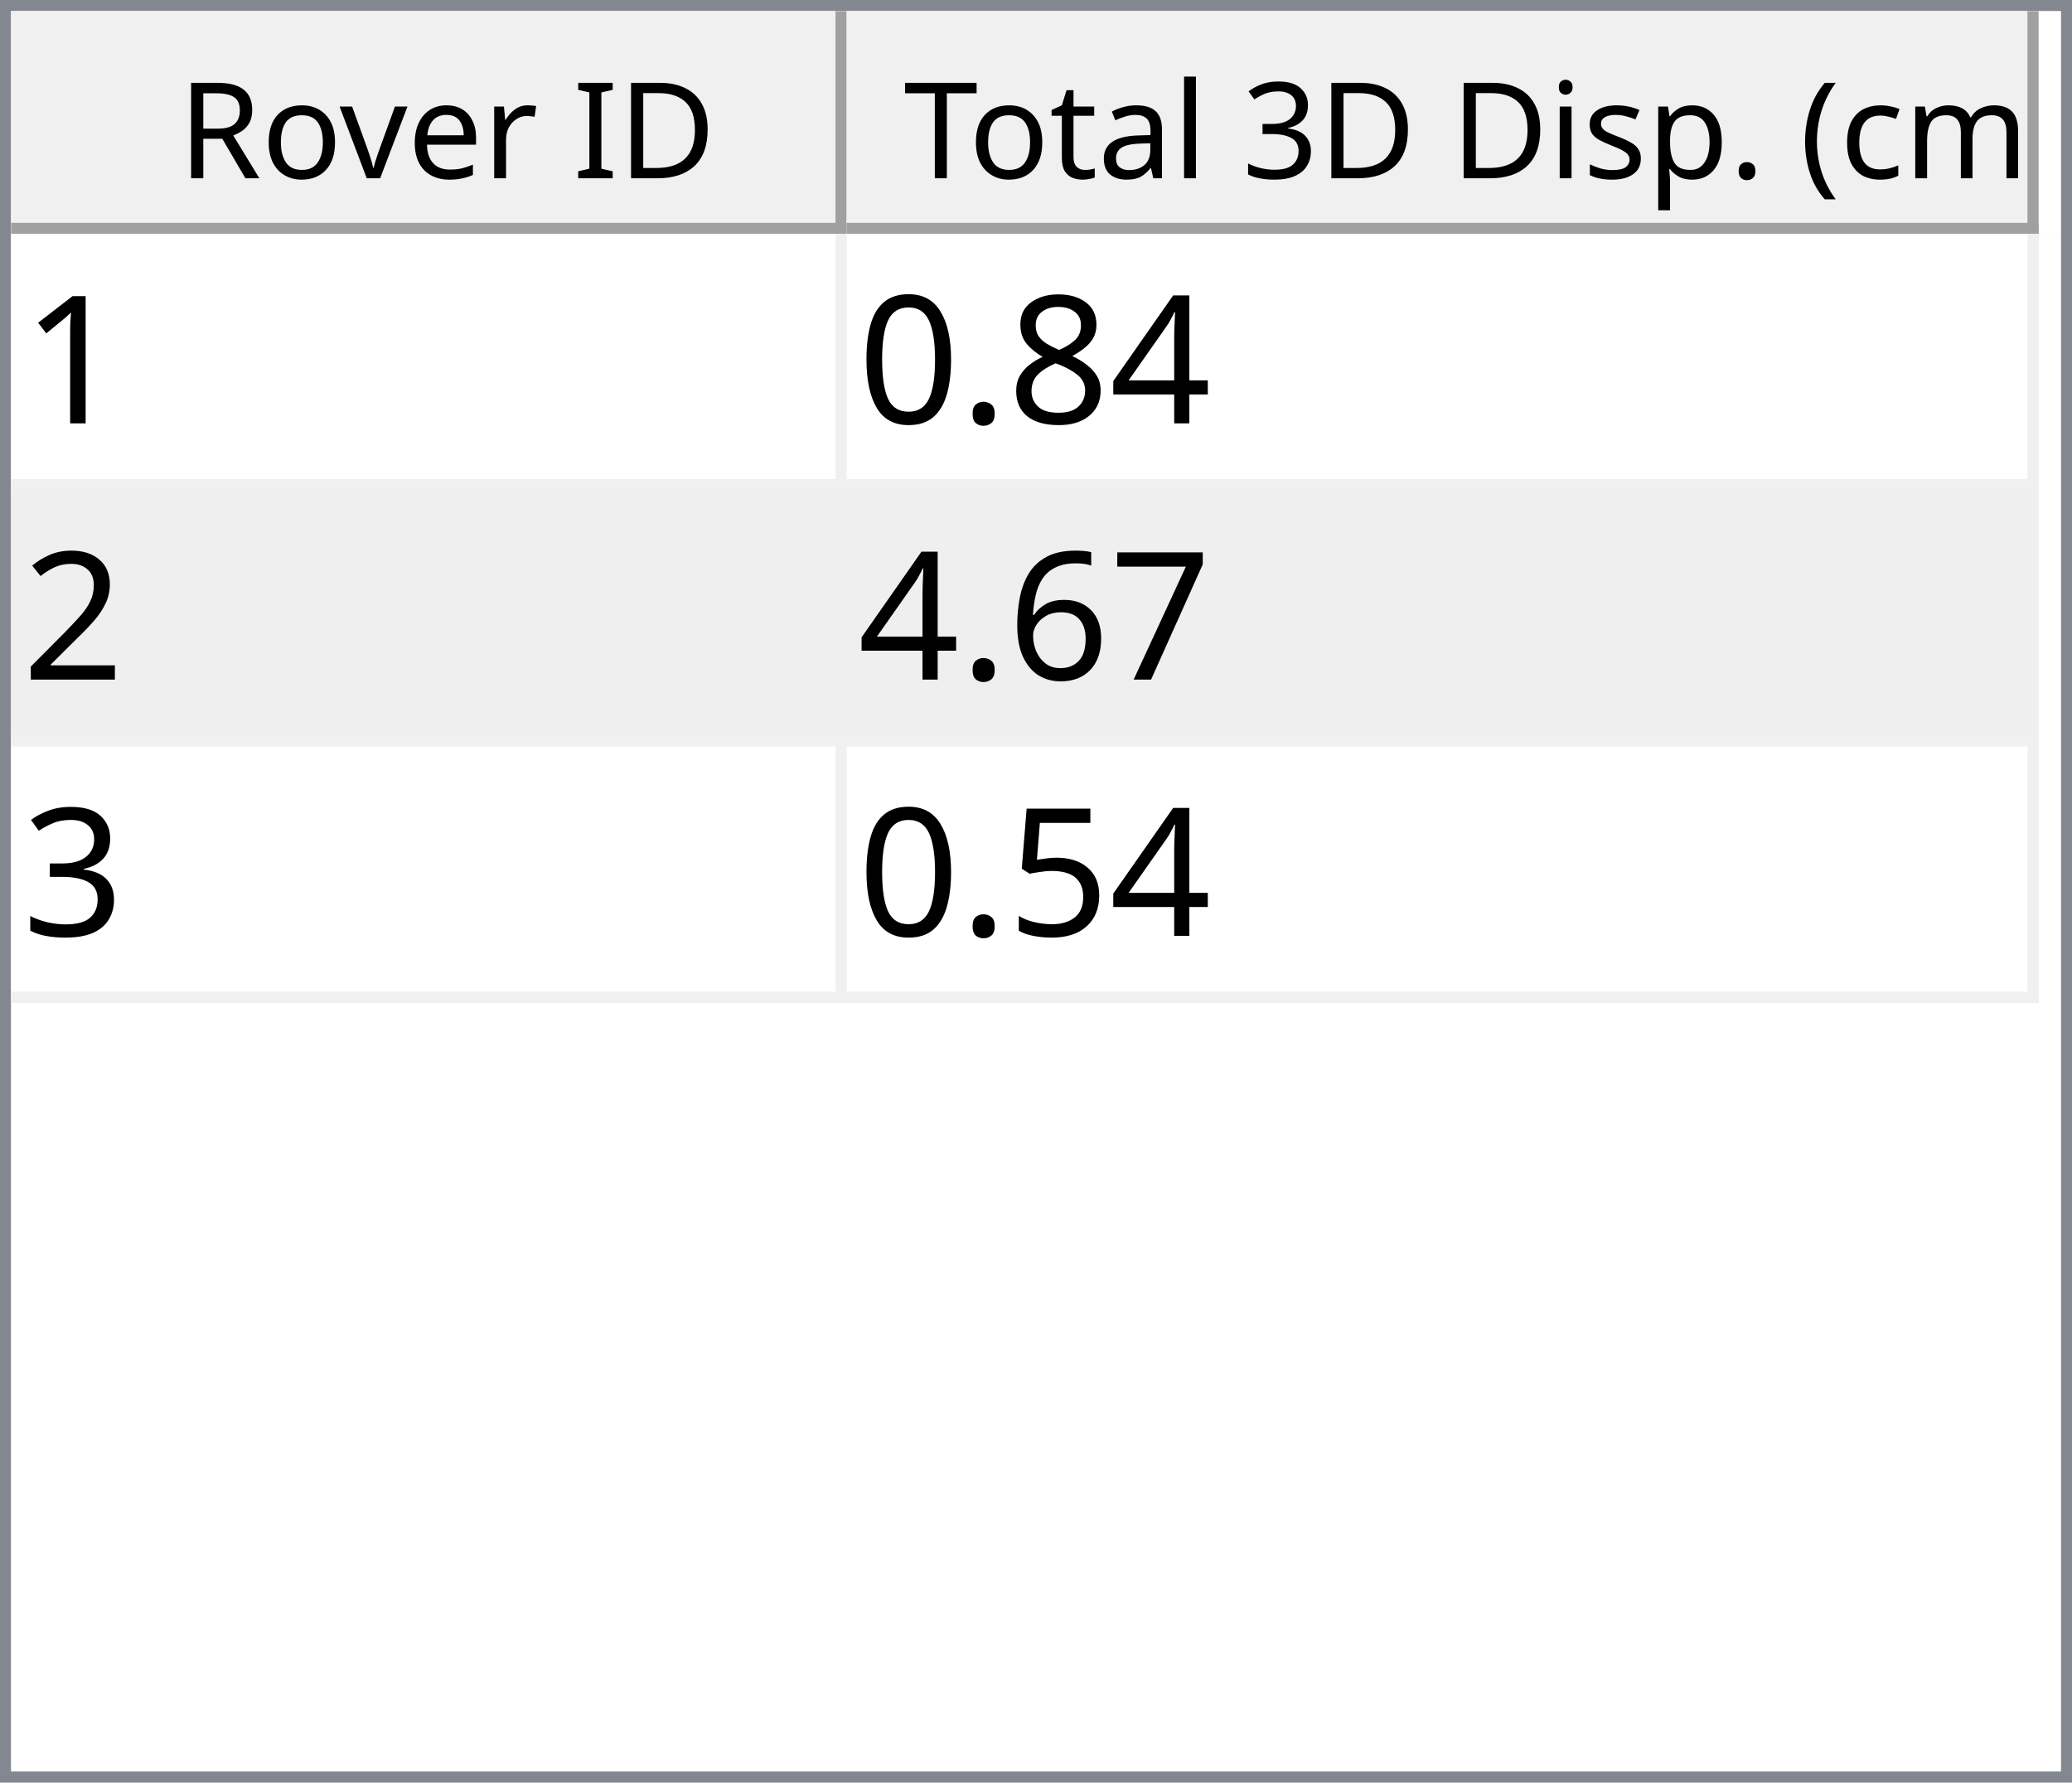
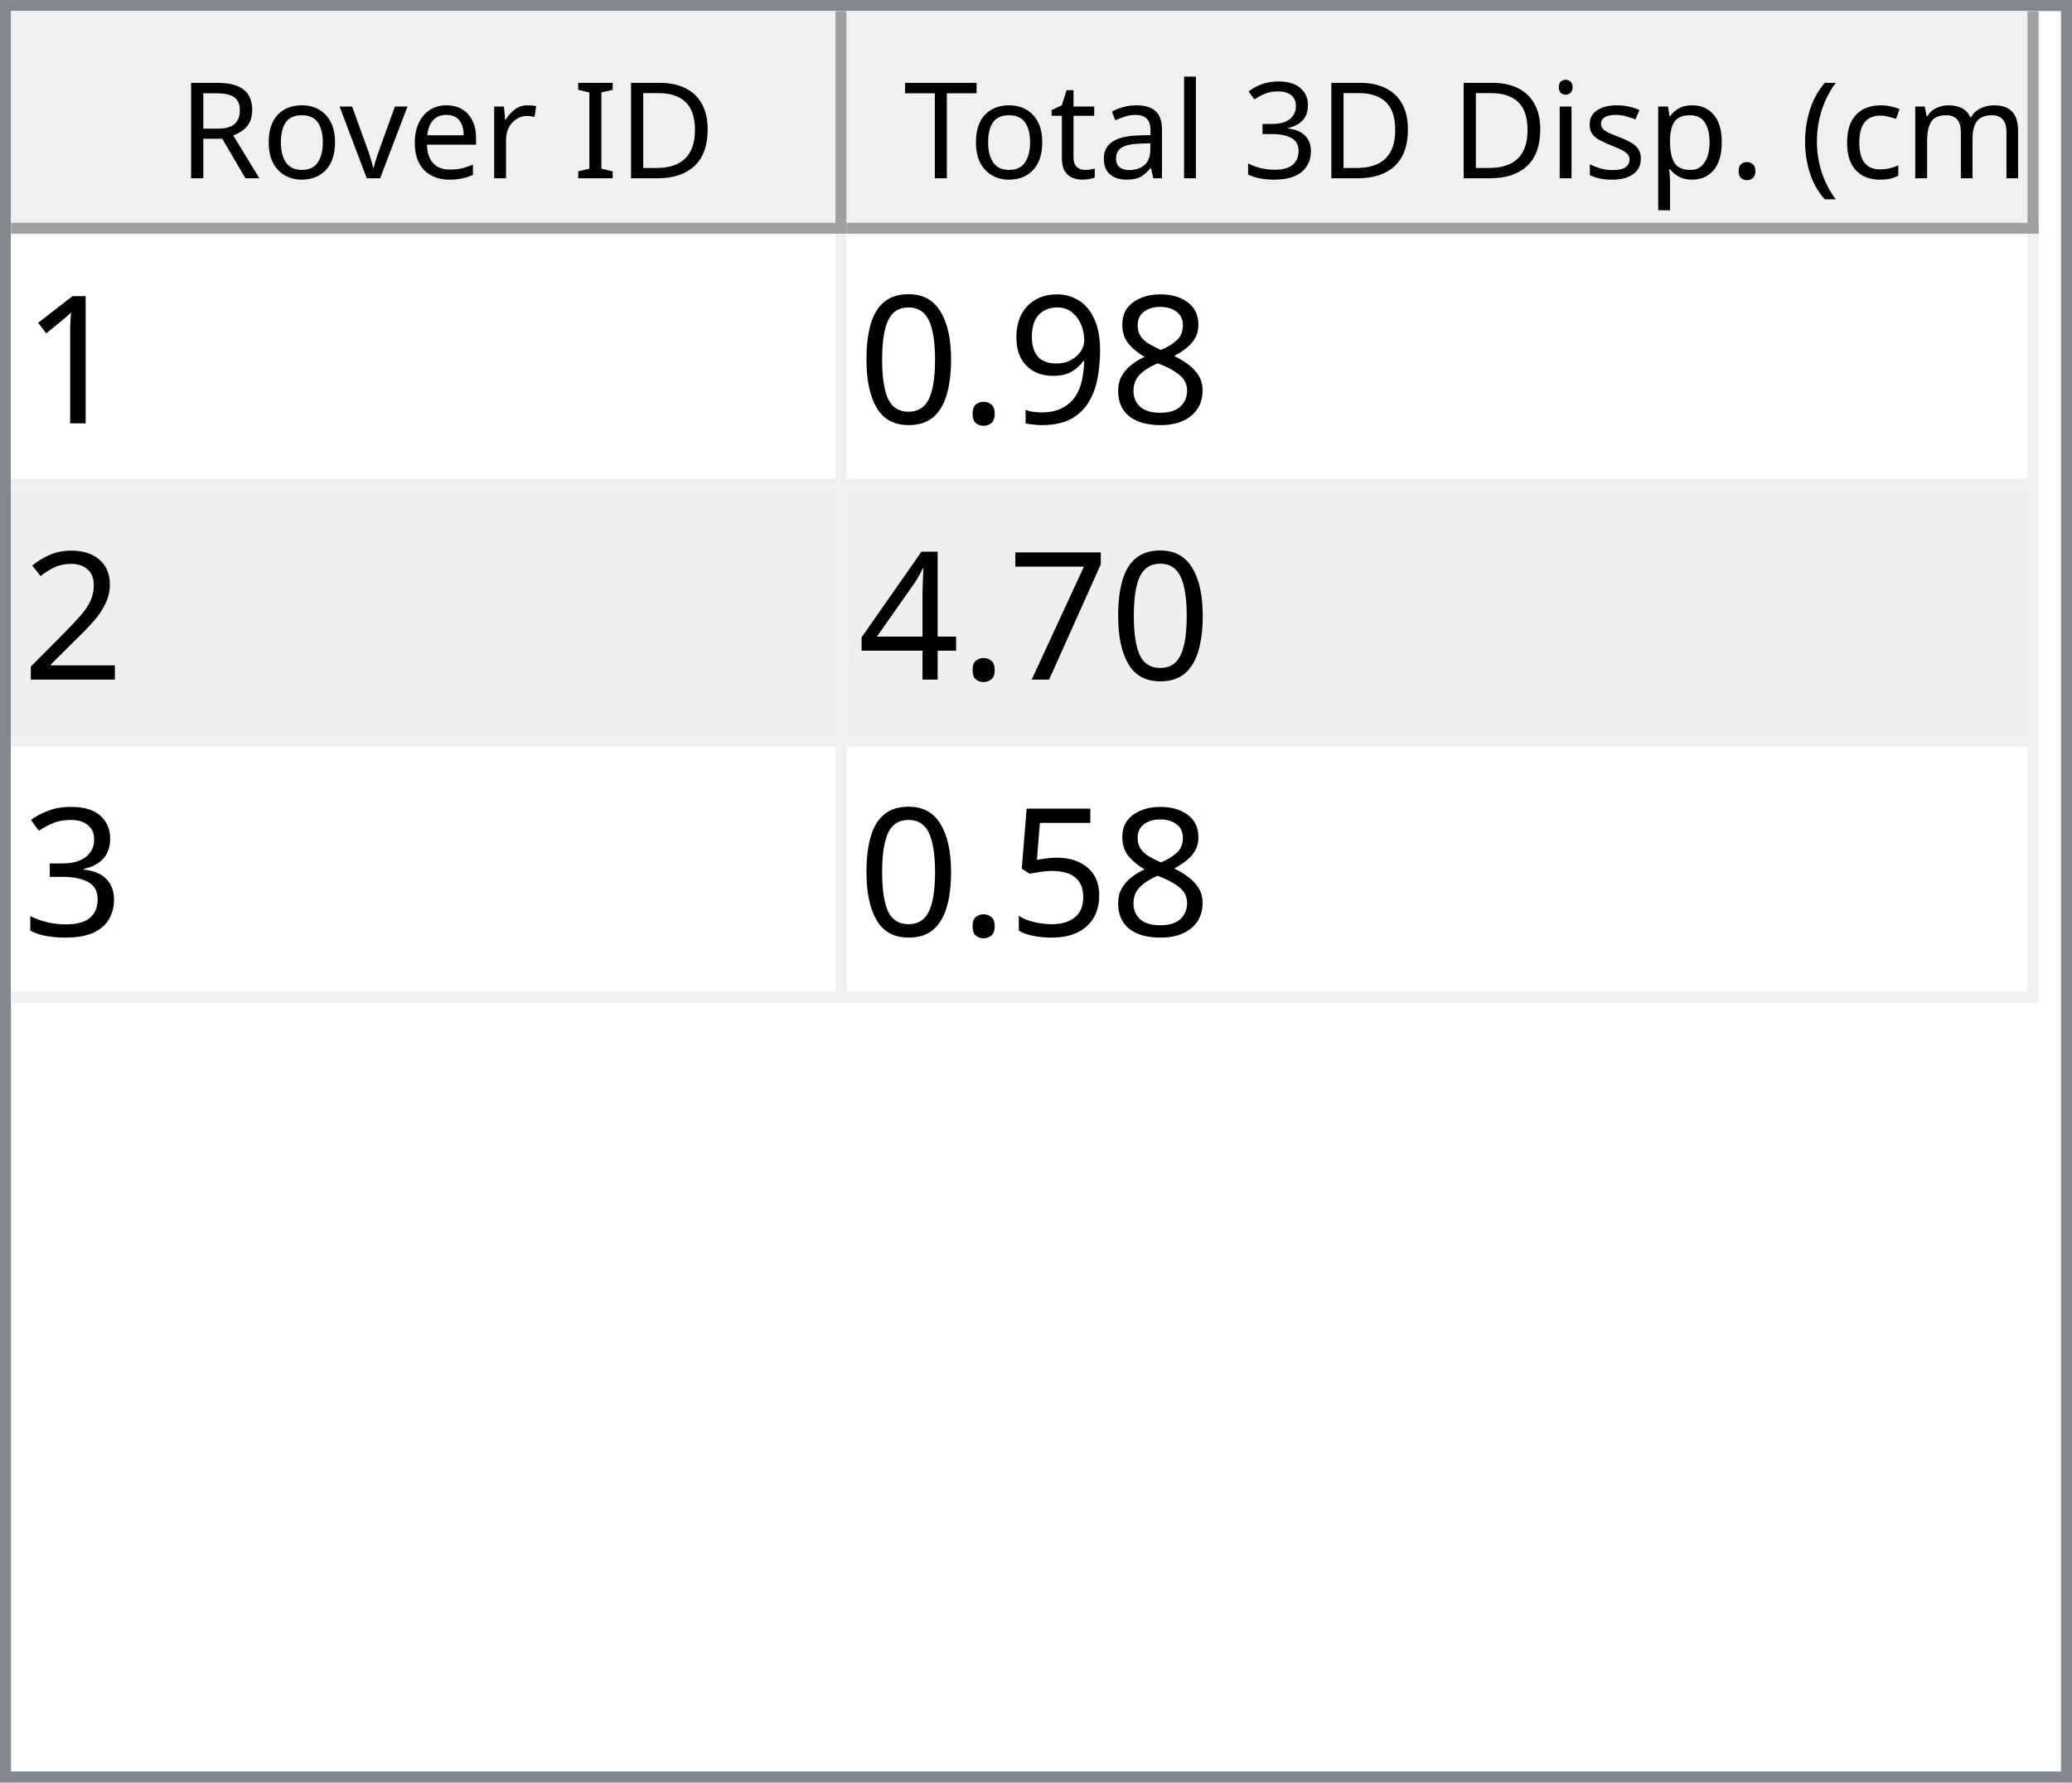
<svg xmlns="http://www.w3.org/2000/svg" style="fill-opacity:1; color-rendering:auto; color-interpolation:auto; text-rendering:auto; stroke:black; stroke-linecap:square; stroke-miterlimit:10; shape-rendering:auto; stroke-opacity:1; fill:black; stroke-dasharray:none; font-weight:normal; stroke-width:1; font-family:'Dialog'; font-style:normal; stroke-linejoin:miter; font-size:12px; stroke-dashoffset:0; image-rendering:auto;" width="186" height="160">
  <defs id="genericDefs" />
  <g>
    <defs id="defs1">
      <clipPath clipPathUnits="userSpaceOnUse" id="clipPath1">
        <path d="M0 0 L186 0 L186 160 L0 160 L0 0 Z" />
      </clipPath>
      <clipPath clipPathUnits="userSpaceOnUse" id="clipPath2">
        <path d="M0 0 L0 160 L186 160 L186 0 Z" />
      </clipPath>
      <clipPath clipPathUnits="userSpaceOnUse" id="clipPath3">
        <path d="M0 0 L0 20 L184 20 L184 0 Z" />
      </clipPath>
      <clipPath clipPathUnits="userSpaceOnUse" id="clipPath4">
        <path d="M0 0 L0 20 L75 20 L75 0 Z" />
      </clipPath>
      <clipPath clipPathUnits="userSpaceOnUse" id="clipPath5">
        <path d="M1 1 L1 19 L74 19 L74 1 Z" />
      </clipPath>
      <clipPath clipPathUnits="userSpaceOnUse" id="clipPath6">
        <path d="M0 0 L0 18 L73 18 L73 0 Z" />
      </clipPath>
      <clipPath clipPathUnits="userSpaceOnUse" id="clipPath7">
        <path d="M-0.5 -0.5 L-0.5 19.5 L74.5 19.5 L74.5 -0.5 Z" />
      </clipPath>
      <clipPath clipPathUnits="userSpaceOnUse" id="clipPath8">
        <path d="M0 0 L0 20 L107 20 L107 0 Z" />
      </clipPath>
      <clipPath clipPathUnits="userSpaceOnUse" id="clipPath9">
        <path d="M1 1 L1 19 L106 19 L106 1 Z" />
      </clipPath>
      <clipPath clipPathUnits="userSpaceOnUse" id="clipPath10">
        <path d="M0 0 L0 18 L105 18 L105 0 Z" />
      </clipPath>
      <clipPath clipPathUnits="userSpaceOnUse" id="clipPath11">
        <path d="M-0.5 -0.5 L-0.5 19.5 L106.5 19.5 L106.5 -0.5 Z" />
      </clipPath>
      <clipPath clipPathUnits="userSpaceOnUse" id="clipPath12">
        <path d="M0 0 L0 138 L184 138 L184 0 Z" />
      </clipPath>
      <clipPath clipPathUnits="userSpaceOnUse" id="clipPath13">
        <path d="M0 0 L0 69 L182 69 L182 0 Z" />
      </clipPath>
      <clipPath clipPathUnits="userSpaceOnUse" id="clipPath14">
        <path d="M-0.5 -0.5 L-0.5 68.5 L181.5 68.5 L181.5 -0.5 Z" />
      </clipPath>
      <clipPath clipPathUnits="userSpaceOnUse" id="clipPath15">
        <path d="M0 0 L0 22 L74 22 L74 0 Z" />
      </clipPath>
      <clipPath clipPathUnits="userSpaceOnUse" id="clipPath16">
        <path d="M0 0 L0 22 L106 22 L106 0 Z" />
      </clipPath>
      <font horiz-adv-x="64.551" id="font1">
        <font-face ascent="107.91" descent="25.098" units-per-em="100" style="font-style:normal; font-family:Segoe UI; font-weight:normal;" />
        <missing-glyph horiz-adv-x="64.551" d="M8.109 0 L8.109 68.266 L56.453 68.266 L56.453 0 L8.109 0 ZM15.328 7.234 L49.219 7.234 L49.219 61.031 L15.328 61.031 L15.328 7.234 Z" />
        <glyph unicode="D" horiz-adv-x="70.117" d="M9.188 0 L9.188 70.016 L28.516 70.016 Q65.531 70.016 65.531 35.891 Q65.531 19.672 55.25 9.836 Q44.969 0 27.734 0 L9.188 0 ZM17.391 62.594 L17.391 7.422 L27.828 7.422 Q41.609 7.422 49.273 14.797 Q56.938 22.172 56.938 35.688 Q56.938 62.594 28.328 62.594 L17.391 62.594 Z" />
        <glyph unicode="I" horiz-adv-x="26.611" d="M17.391 0 L9.188 0 L9.188 70.016 L17.391 70.016 L17.391 0 Z" />
        <glyph unicode=" " horiz-adv-x="27.393" d="" />
        <glyph unicode="r" horiz-adv-x="34.766" d="M34.188 41.891 Q32.078 43.5 28.125 43.5 Q23 43.5 19.555 38.672 Q16.109 33.844 16.109 25.484 L16.109 0 L8.109 0 L8.109 50 L16.109 50 L16.109 39.703 L16.312 39.703 Q18.016 44.969 21.531 47.922 Q25.047 50.875 29.391 50.875 Q32.516 50.875 34.188 50.203 L34.188 41.891 Z" />
        <glyph unicode="e" horiz-adv-x="52.295" d="M48.297 23 L12.984 23 Q13.188 14.656 17.484 10.109 Q21.781 5.562 29.297 5.562 Q37.75 5.562 44.828 11.141 L44.828 3.609 Q38.234 -1.172 27.391 -1.172 Q16.797 -1.172 10.742 5.641 Q4.688 12.453 4.688 24.812 Q4.688 36.469 11.305 43.82 Q17.922 51.172 27.734 51.172 Q37.547 51.172 42.922 44.828 Q48.297 38.484 48.297 27.203 L48.297 23 ZM40.094 29.781 Q40.047 36.719 36.75 40.578 Q33.453 44.438 27.594 44.438 Q21.922 44.438 17.969 40.383 Q14.016 36.328 13.094 29.781 L40.094 29.781 Z" />
        <glyph unicode="v" horiz-adv-x="47.9" d="M47.406 50 L27.484 0 L19.625 0 L0.688 50 L9.469 50 L22.172 13.672 Q23.578 9.672 23.922 6.688 L24.125 6.688 Q24.609 10.453 25.688 13.484 L38.969 50 L47.406 50 Z" />
        <glyph unicode="o" horiz-adv-x="58.594" d="M29 -1.172 Q17.922 -1.172 11.305 5.836 Q4.688 12.844 4.688 24.422 Q4.688 37.016 11.57 44.094 Q18.453 51.172 30.172 51.172 Q41.359 51.172 47.633 44.289 Q53.906 37.406 53.906 25.203 Q53.906 13.234 47.141 6.031 Q40.375 -1.172 29 -1.172 ZM29.594 44.438 Q21.875 44.438 17.383 39.188 Q12.891 33.938 12.891 24.703 Q12.891 15.828 17.43 10.695 Q21.969 5.562 29.594 5.562 Q37.359 5.562 41.531 10.594 Q45.703 15.625 45.703 24.906 Q45.703 34.281 41.531 39.359 Q37.359 44.438 29.594 44.438 Z" />
        <glyph unicode="R" horiz-adv-x="59.814" d="M59.375 0 L49.609 0 L37.891 19.625 Q36.281 22.359 34.766 24.289 Q33.25 26.219 31.664 27.438 Q30.078 28.656 28.25 29.219 Q26.422 29.781 24.125 29.781 L17.391 29.781 L17.391 0 L9.188 0 L9.188 70.016 L30.078 70.016 Q34.672 70.016 38.555 68.867 Q42.438 67.719 45.289 65.375 Q48.141 63.031 49.758 59.547 Q51.375 56.062 51.375 51.375 Q51.375 47.703 50.273 44.656 Q49.172 41.609 47.148 39.211 Q45.125 36.812 42.266 35.133 Q39.406 33.453 35.844 32.516 L35.844 32.328 Q37.594 31.547 38.891 30.547 Q40.188 29.547 41.359 28.18 Q42.531 26.812 43.68 25.078 Q44.828 23.344 46.234 21.047 L59.375 0 ZM17.391 62.594 L17.391 37.203 L28.516 37.203 Q31.594 37.203 34.203 38.133 Q36.812 39.062 38.719 40.797 Q40.625 42.531 41.703 45.047 Q42.781 47.562 42.781 50.688 Q42.781 56.297 39.141 59.445 Q35.5 62.594 28.609 62.594 L17.391 62.594 Z" />
        <glyph unicode=")" horiz-adv-x="30.176" d="M8.297 -15.922 L1.172 -15.922 Q16.406 2.344 16.406 26.812 Q16.406 51.469 1.078 70.016 L8.297 70.016 Q23.531 52.156 23.531 26.703 Q23.531 1.375 8.297 -15.922 Z" />
        <glyph unicode="m" horiz-adv-x="86.133" d="M79.109 0 L71.094 0 L71.094 28.719 Q71.094 37.016 68.531 40.727 Q65.969 44.438 59.906 44.438 Q54.781 44.438 51.195 39.75 Q47.609 35.062 47.609 28.516 L47.609 0 L39.594 0 L39.594 29.688 Q39.594 44.438 28.219 44.438 Q22.953 44.438 19.531 40.016 Q16.109 35.594 16.109 28.516 L16.109 0 L8.109 0 L8.109 50 L16.109 50 L16.109 42.094 L16.312 42.094 Q21.625 51.172 31.844 51.172 Q36.969 51.172 40.773 48.312 Q44.578 45.453 46 40.828 Q51.562 51.172 62.594 51.172 Q79.109 51.172 79.109 30.812 L79.109 0 Z" />
        <glyph unicode="c" horiz-adv-x="46.191" d="M42.188 2.297 Q36.422 -1.172 28.516 -1.172 Q17.828 -1.172 11.258 5.789 Q4.688 12.75 4.688 23.828 Q4.688 36.188 11.766 43.68 Q18.844 51.172 30.672 51.172 Q37.25 51.172 42.281 48.734 L42.281 40.531 Q36.719 44.438 30.375 44.438 Q22.703 44.438 17.797 38.945 Q12.891 33.453 12.891 24.516 Q12.891 15.719 17.508 10.641 Q22.125 5.562 29.891 5.562 Q36.422 5.562 42.188 9.906 L42.188 2.297 Z" />
        <glyph unicode="(" horiz-adv-x="30.176" d="M29.109 -15.922 L21.969 -15.922 Q6.844 1.375 6.844 26.703 Q6.844 52.156 21.969 70.016 L29.203 70.016 Q13.875 51.469 13.875 26.812 Q13.875 2.344 29.109 -15.922 Z" />
        <glyph unicode="." horiz-adv-x="21.68" d="M10.891 -1.078 Q8.641 -1.078 7.055 0.539 Q5.469 2.156 5.469 4.391 Q5.469 6.641 7.055 8.273 Q8.641 9.906 10.891 9.906 Q13.188 9.906 14.797 8.273 Q16.406 6.641 16.406 4.391 Q16.406 2.156 14.797 0.539 Q13.188 -1.078 10.891 -1.078 Z" />
        <glyph unicode="p" horiz-adv-x="58.789" d="M16.312 7.234 L16.109 7.234 L16.109 -23 L8.109 -23 L8.109 50 L16.109 50 L16.109 41.219 L16.312 41.219 Q22.219 51.172 33.594 51.172 Q43.266 51.172 48.688 44.461 Q54.109 37.75 54.109 26.469 Q54.109 13.922 48 6.375 Q41.891 -1.172 31.297 -1.172 Q21.578 -1.172 16.312 7.234 ZM16.109 27.391 L16.109 20.406 Q16.109 14.203 20.141 9.883 Q24.172 5.562 30.375 5.562 Q37.641 5.562 41.773 11.133 Q45.906 16.703 45.906 26.609 Q45.906 34.969 42.047 39.703 Q38.188 44.438 31.594 44.438 Q24.609 44.438 20.359 39.578 Q16.109 34.719 16.109 27.391 Z" />
        <glyph unicode="s" horiz-adv-x="42.432" d="M5.078 1.812 L5.078 10.406 Q11.625 5.562 19.484 5.562 Q30.031 5.562 30.031 12.594 Q30.031 14.594 29.125 15.992 Q28.219 17.391 26.68 18.461 Q25.141 19.531 23.07 20.383 Q21 21.234 18.609 22.172 Q15.281 23.484 12.766 24.828 Q10.25 26.172 8.57 27.859 Q6.891 29.547 6.031 31.695 Q5.172 33.844 5.172 36.719 Q5.172 40.234 6.789 42.945 Q8.406 45.656 11.086 47.484 Q13.766 49.312 17.211 50.242 Q20.656 51.172 24.312 51.172 Q30.812 51.172 35.938 48.922 L35.938 40.828 Q30.422 44.438 23.25 44.438 Q21 44.438 19.195 43.922 Q17.391 43.406 16.094 42.477 Q14.797 41.547 14.086 40.258 Q13.375 38.969 13.375 37.406 Q13.375 35.453 14.086 34.133 Q14.797 32.812 16.164 31.789 Q17.531 30.766 19.484 29.938 Q21.438 29.109 23.922 28.125 Q27.25 26.859 29.883 25.516 Q32.516 24.172 34.375 22.484 Q36.234 20.797 37.234 18.602 Q38.234 16.406 38.234 13.375 Q38.234 9.672 36.602 6.938 Q34.969 4.203 32.234 2.398 Q29.5 0.594 25.93 -0.289 Q22.359 -1.172 18.453 -1.172 Q10.75 -1.172 5.078 1.812 Z" />
        <glyph unicode="i" horiz-adv-x="24.219" d="M12.203 62.703 Q10.062 62.703 8.547 64.164 Q7.031 65.625 7.031 67.875 Q7.031 70.125 8.547 71.609 Q10.062 73.094 12.203 73.094 Q14.406 73.094 15.945 71.609 Q17.484 70.125 17.484 67.875 Q17.484 65.719 15.945 64.211 Q14.406 62.703 12.203 62.703 ZM16.109 0 L8.109 0 L8.109 50 L16.109 50 L16.109 0 Z" />
        <glyph unicode="3" horiz-adv-x="53.906" d="M46.531 19.828 Q46.531 15.094 44.75 11.211 Q42.969 7.328 39.719 4.57 Q36.469 1.812 31.93 0.297 Q27.391 -1.219 21.922 -1.219 Q11.922 -1.219 6 2.594 L6 11.188 Q13.094 5.609 22.219 5.609 Q25.875 5.609 28.828 6.539 Q31.781 7.469 33.906 9.227 Q36.031 10.984 37.18 13.477 Q38.328 15.969 38.328 19.094 Q38.328 32.812 18.797 32.812 L12.984 32.812 L12.984 39.594 L18.5 39.594 Q35.797 39.594 35.797 52.484 Q35.797 64.406 22.609 64.406 Q15.188 64.406 8.688 59.422 L8.688 67.188 Q15.375 71.188 24.609 71.188 Q29 71.188 32.57 69.969 Q36.141 68.75 38.68 66.555 Q41.219 64.359 42.609 61.281 Q44 58.203 44 54.5 Q44 40.672 30.031 36.719 L30.031 36.531 Q33.594 36.141 36.625 34.797 Q39.656 33.453 41.852 31.305 Q44.047 29.156 45.289 26.25 Q46.531 23.344 46.531 19.828 Z" />
        <glyph unicode="l" horiz-adv-x="24.219" d="M16.109 0 L8.109 0 L8.109 74.031 L16.109 74.031 L16.109 0 Z" />
        <glyph unicode="a" horiz-adv-x="50.879" d="M43.891 0 L35.891 0 L35.891 7.812 L35.688 7.812 Q30.469 -1.172 20.312 -1.172 Q12.844 -1.172 8.617 2.781 Q4.391 6.734 4.391 13.281 Q4.391 27.297 20.906 29.594 L35.891 31.688 Q35.891 44.438 25.594 44.438 Q16.547 44.438 9.281 38.281 L9.281 46.484 Q16.656 51.172 26.266 51.172 Q43.891 51.172 43.891 32.516 L43.891 0 ZM35.891 25.297 L23.828 23.641 Q18.266 22.859 15.43 20.875 Q12.594 18.891 12.594 13.875 Q12.594 10.203 15.211 7.883 Q17.828 5.562 22.172 5.562 Q28.125 5.562 32.008 9.742 Q35.891 13.922 35.891 20.312 L35.891 25.297 Z" />
        <glyph unicode="t" horiz-adv-x="33.887" d="M31.297 0.484 Q28.469 -1.078 23.828 -1.078 Q10.688 -1.078 10.688 13.578 L10.688 43.172 L2.094 43.172 L2.094 50 L10.688 50 L10.688 62.203 L18.703 64.797 L18.703 50 L31.297 50 L31.297 43.172 L18.703 43.172 L18.703 14.984 Q18.703 9.969 20.414 7.82 Q22.125 5.672 26.078 5.672 Q29.109 5.672 31.297 7.328 L31.297 0.484 Z" />
        <glyph unicode="T" horiz-adv-x="52.393" d="M50.594 62.594 L30.375 62.594 L30.375 0 L22.172 0 L22.172 62.594 L2 62.594 L2 70.016 L50.594 70.016 L50.594 62.594 Z" />
      </font>
      <font horiz-adv-x="75.0" id="font2">
        <font-face ascent="100.537" descent="21.973" units-per-em="100" style="font-style:normal; font-family:sans-serif; font-weight:normal;" />
        <missing-glyph horiz-adv-x="75.0" d="M12.5 0 L12.5 62.5 L62.5 62.5 L62.5 0 L12.5 0 ZM14.062 1.562 L60.938 1.562 L60.938 60.938 L14.062 60.938 L14.062 1.562 Z" />
        <glyph unicode="1" horiz-adv-x="55.615" d="M37.25 0 L28.469 0 L28.469 56 Q25.297 52.984 20.141 49.953 Q14.984 46.922 10.891 45.406 L10.891 53.906 Q18.266 57.375 23.781 62.305 Q29.297 67.234 31.594 71.875 L37.25 71.875 L37.25 0 Z" />
-         <glyph unicode="4" horiz-adv-x="55.615" d="M32.328 0 L32.328 17.141 L1.266 17.141 L1.266 25.203 L33.938 71.578 L41.109 71.578 L41.109 25.203 L50.781 25.203 L50.781 17.141 L41.109 17.141 L41.109 0 L32.328 0 ZM32.328 25.203 L32.328 57.469 L9.906 25.203 L32.328 25.203 Z" />
        <glyph unicode="8" horiz-adv-x="55.615" d="M17.672 38.812 Q12.203 40.828 9.57 44.539 Q6.938 48.25 6.938 53.422 Q6.938 61.234 12.555 66.555 Q18.172 71.875 27.484 71.875 Q36.859 71.875 42.578 66.43 Q48.297 60.984 48.297 53.172 Q48.297 48.188 45.68 44.508 Q43.062 40.828 37.75 38.812 Q44.344 36.672 47.781 31.883 Q51.219 27.094 51.219 20.453 Q51.219 11.281 44.727 5.031 Q38.234 -1.219 27.641 -1.219 Q17.047 -1.219 10.547 5.055 Q4.047 11.328 4.047 20.703 Q4.047 27.688 7.594 32.398 Q11.141 37.109 17.672 38.812 ZM15.922 53.719 Q15.922 48.641 19.195 45.414 Q22.469 42.188 27.688 42.188 Q32.766 42.188 36.016 45.383 Q39.266 48.578 39.266 53.219 Q39.266 58.062 35.914 61.359 Q32.562 64.656 27.594 64.656 Q22.562 64.656 19.242 61.43 Q15.922 58.203 15.922 53.719 ZM13.094 20.656 Q13.094 16.891 14.875 13.375 Q16.656 9.859 20.172 7.93 Q23.688 6 27.734 6 Q34.031 6 38.133 10.055 Q42.234 14.109 42.234 20.359 Q42.234 26.703 38.016 30.859 Q33.797 35.016 27.438 35.016 Q21.234 35.016 17.164 30.914 Q13.094 26.812 13.094 20.656 Z" />
+         <glyph unicode="9" horiz-adv-x="55.615" d="M5.469 16.547 L13.922 17.328 Q14.984 11.375 18.016 8.688 Q21.047 6 25.781 6 Q29.828 6 32.883 7.859 Q35.938 9.719 37.891 12.82 Q39.844 15.922 41.164 21.195 Q42.484 26.469 42.484 31.938 Q42.484 32.516 42.438 33.688 Q39.797 29.5 35.234 26.883 Q30.672 24.266 25.344 24.266 Q16.453 24.266 10.305 30.711 Q4.156 37.156 4.156 47.703 Q4.156 58.594 10.578 65.234 Q17 71.875 26.656 71.875 Q33.641 71.875 39.43 68.117 Q45.219 64.359 48.219 57.398 Q51.219 50.438 51.219 37.25 Q51.219 23.531 48.242 15.406 Q45.266 7.281 39.383 3.031 Q33.5 -1.219 25.594 -1.219 Q17.188 -1.219 11.867 3.445 Q6.547 8.109 5.469 16.547 ZM41.453 48.141 Q41.453 55.719 37.43 60.156 Q33.406 64.594 27.734 64.594 Q21.875 64.594 17.531 59.812 Q13.188 55.031 13.188 47.406 Q13.188 40.578 17.312 36.305 Q21.438 32.031 27.484 32.031 Q33.594 32.031 37.523 36.305 Q41.453 40.578 41.453 48.141 Z" />
        <glyph unicode="." horiz-adv-x="27.783" d="M9.078 0 L9.078 10.016 L19.094 10.016 L19.094 0 L9.078 0 Z" />
        <glyph unicode="0" horiz-adv-x="55.615" d="M4.156 35.297 Q4.156 48 6.766 55.742 Q9.375 63.484 14.523 67.68 Q19.672 71.875 27.484 71.875 Q33.25 71.875 37.594 69.555 Q41.938 67.234 44.773 62.867 Q47.609 58.5 49.219 52.227 Q50.828 45.953 50.828 35.297 Q50.828 22.703 48.242 14.969 Q45.656 7.234 40.508 3.008 Q35.359 -1.219 27.484 -1.219 Q17.141 -1.219 11.234 6.203 Q4.156 15.141 4.156 35.297 ZM13.188 35.297 Q13.188 17.672 17.312 11.836 Q21.438 6 27.484 6 Q33.547 6 37.672 11.859 Q41.797 17.719 41.797 35.297 Q41.797 52.984 37.672 58.789 Q33.547 64.594 27.391 64.594 Q21.344 64.594 17.719 59.469 Q13.188 52.938 13.188 35.297 Z" />
        <glyph unicode="2" horiz-adv-x="55.615" d="M50.344 8.453 L50.344 0 L3.031 0 Q2.938 3.172 4.047 6.109 Q5.859 10.938 9.836 15.625 Q13.812 20.312 21.344 26.469 Q33.016 36.031 37.117 41.625 Q41.219 47.219 41.219 52.203 Q41.219 57.422 37.477 61.008 Q33.734 64.594 27.734 64.594 Q21.391 64.594 17.578 60.789 Q13.766 56.984 13.719 50.25 L4.688 51.172 Q5.609 61.281 11.664 66.578 Q17.719 71.875 27.938 71.875 Q38.234 71.875 44.242 66.164 Q50.25 60.453 50.25 52 Q50.25 47.703 48.492 43.555 Q46.734 39.406 42.656 34.812 Q38.578 30.219 29.109 22.219 Q21.188 15.578 18.945 13.211 Q16.703 10.844 15.234 8.453 L50.344 8.453 Z" />
        <glyph unicode="7" horiz-adv-x="55.615" d="M4.734 62.203 L4.734 70.656 L51.078 70.656 L51.078 63.812 Q44.234 56.547 37.523 44.484 Q30.812 32.422 27.156 19.672 Q24.516 10.688 23.781 0 L14.75 0 Q14.891 8.453 18.062 20.414 Q21.234 32.375 27.172 43.484 Q33.109 54.594 39.797 62.203 L4.734 62.203 Z" />
-         <glyph unicode="6" horiz-adv-x="55.615" d="M49.75 54.047 L41.016 53.375 Q39.844 58.547 37.703 60.891 Q34.125 64.656 28.906 64.656 Q24.703 64.656 21.531 62.312 Q17.391 59.281 14.992 53.469 Q12.594 47.656 12.5 36.922 Q15.672 41.75 20.266 44.094 Q24.859 46.438 29.891 46.438 Q38.672 46.438 44.852 39.969 Q51.031 33.5 51.031 23.25 Q51.031 16.5 48.125 10.719 Q45.219 4.938 40.141 1.859 Q35.062 -1.219 28.609 -1.219 Q17.625 -1.219 10.695 6.859 Q3.766 14.938 3.766 33.5 Q3.766 54.25 11.422 63.672 Q18.109 71.875 29.438 71.875 Q37.891 71.875 43.289 67.141 Q48.688 62.406 49.75 54.047 ZM13.875 23.188 Q13.875 18.656 15.797 14.508 Q17.719 10.359 21.188 8.18 Q24.656 6 28.469 6 Q34.031 6 38.039 10.492 Q42.047 14.984 42.047 22.703 Q42.047 30.125 38.086 34.398 Q34.125 38.672 28.125 38.672 Q22.172 38.672 18.023 34.398 Q13.875 30.125 13.875 23.188 Z" />
+         <glyph unicode="4" horiz-adv-x="55.615" d="M32.328 0 L32.328 17.141 L1.266 17.141 L1.266 25.203 L33.938 71.578 L41.109 71.578 L41.109 25.203 L50.781 25.203 L50.781 17.141 L41.109 17.141 L41.109 0 L32.328 0 ZM32.328 25.203 L32.328 57.469 L9.906 25.203 L32.328 25.203 Z" />
        <glyph unicode="3" horiz-adv-x="55.615" d="M4.203 18.891 L12.984 20.062 Q14.5 12.594 18.141 9.297 Q21.781 6 27 6 Q33.203 6 37.477 10.297 Q41.75 14.594 41.75 20.953 Q41.75 27 37.797 30.93 Q33.844 34.859 27.734 34.859 Q25.25 34.859 21.531 33.891 L22.516 41.609 Q23.391 41.5 23.922 41.5 Q29.547 41.5 34.039 44.43 Q38.531 47.359 38.531 53.469 Q38.531 58.297 35.258 61.477 Q31.984 64.656 26.812 64.656 Q21.688 64.656 18.266 61.43 Q14.844 58.203 13.875 51.766 L5.078 53.328 Q6.688 62.156 12.398 67.016 Q18.109 71.875 26.609 71.875 Q32.469 71.875 37.398 69.359 Q42.328 66.844 44.945 62.5 Q47.562 58.156 47.562 53.266 Q47.562 48.641 45.07 44.828 Q42.578 41.016 37.703 38.766 Q44.047 37.312 47.562 32.695 Q51.078 28.078 51.078 21.141 Q51.078 11.766 44.242 5.25 Q37.406 -1.266 26.953 -1.266 Q17.531 -1.266 11.305 4.352 Q5.078 9.969 4.203 18.891 Z" />
        <glyph unicode="5" horiz-adv-x="55.615" d="M4.156 18.75 L13.375 19.531 Q14.406 12.797 18.141 9.398 Q21.875 6 27.156 6 Q33.5 6 37.891 10.789 Q42.281 15.578 42.281 23.484 Q42.281 31 38.062 35.352 Q33.844 39.703 27 39.703 Q22.75 39.703 19.336 37.773 Q15.922 35.844 13.969 32.766 L5.719 33.844 L12.641 70.609 L48.25 70.609 L48.25 62.203 L19.672 62.203 L15.828 42.969 Q22.266 47.469 29.344 47.469 Q38.719 47.469 45.164 40.969 Q51.609 34.469 51.609 24.266 Q51.609 14.547 45.953 7.469 Q39.062 -1.219 27.156 -1.219 Q17.391 -1.219 11.211 4.25 Q5.031 9.719 4.156 18.75 Z" />
      </font>
    </defs>
    <g style="fill:white; stroke:white;">
      <rect x="0" y="0" width="186" style="clip-path:url(#clipPath1); stroke:none;" height="160" />
    </g>
    <g style="fill:white; text-rendering:optimizeSpeed; color-rendering:optimizeSpeed; image-rendering:optimizeSpeed; shape-rendering:crispEdges; stroke:white; color-interpolation:sRGB;">
      <rect x="0" width="186" height="160" y="0" style="stroke:none;" />
      <path style="stroke:none;" d="M0 160 L186 160 L186 0 L0 0 Z" />
    </g>
    <g style="fill:rgb(240,240,240); font-family:'Segoe UI'; stroke:rgb(240,240,240);">
      <rect x="0" y="0" width="186" style="clip-path:url(#clipPath2); stroke:none;" height="160" />
    </g>
    <g style="fill:rgb(130,135,144); font-family:'Segoe UI'; stroke:rgb(130,135,144);">
      <path d="M0 0 L186 0 L186 160 L0 160 L0 0 ZM1 1 L185 1 L185 159 L1 159 L1 1 Z" style="fill-rule:evenodd; clip-path:url(#clipPath2); stroke:none;" />
    </g>
    <g style="fill:white; font-family:'Segoe UI'; stroke:white;" transform="translate(1,1)">
      <rect x="0" y="0" width="184" style="clip-path:url(#clipPath3); stroke:none;" height="20" />
    </g>
    <g style="fill:rgb(240,240,240); font-family:'Segoe UI'; stroke:rgb(240,240,240);" transform="translate(1,1)">
      <rect x="0" y="0" width="75" style="clip-path:url(#clipPath4); stroke:none;" height="20" />
    </g>
    <g style="font-family:'Segoe UI';" transform="translate(2,2)">
      <text x="14" xml:space="preserve" y="14" style="clip-path:url(#clipPath6); stroke:none;">Rover ID</text>
    </g>
    <g style="fill:rgb(160,160,160); font-family:'Segoe UI'; stroke:rgb(160,160,160); stroke-linejoin:bevel;" transform="translate(1.5,1.5)">
      <line x1="74" x2="74" y1="0" style="fill:none; clip-path:url(#clipPath7);" y2="19" />
    </g>
    <g style="fill:rgb(160,160,160); font-family:'Segoe UI'; stroke:rgb(160,160,160); stroke-linejoin:bevel;" transform="matrix(1,0,0,1,1,1) translate(0.5,0.5)">
      <line x1="0" x2="74" y1="19" style="fill:none; clip-path:url(#clipPath7);" y2="19" />
    </g>
    <g style="fill:rgb(240,240,240); font-family:'Segoe UI'; stroke:rgb(240,240,240);" transform="translate(76,1)">
      <rect x="0" y="0" width="107" style="clip-path:url(#clipPath8); stroke:none;" height="20" />
    </g>
    <g style="font-family:'Segoe UI';" transform="translate(77,2)">
      <text x="1" xml:space="preserve" y="14" style="clip-path:url(#clipPath10); stroke:none;"> Total 3D Disp. (cm)</text>
    </g>
    <g style="fill:rgb(160,160,160); font-family:'Segoe UI'; stroke:rgb(160,160,160); stroke-linejoin:bevel;" transform="translate(76.5,1.5)">
      <line x1="106" x2="106" y1="0" style="fill:none; clip-path:url(#clipPath11);" y2="19" />
    </g>
    <g style="fill:rgb(160,160,160); font-family:'Segoe UI'; stroke:rgb(160,160,160); stroke-linejoin:bevel;" transform="matrix(1,0,0,1,76,1) translate(0.5,0.5)">
      <line x1="0" x2="106" y1="19" style="fill:none; clip-path:url(#clipPath11);" y2="19" />
    </g>
    <g style="fill:white; font-family:'Segoe UI'; stroke:white;" transform="translate(1,21)">
      <rect x="0" y="0" width="184" style="clip-path:url(#clipPath12); stroke:none;" height="138" />
    </g>
    <g style="fill:rgb(240,240,240); font-size:16px; font-family:sans-serif; stroke:rgb(240,240,240);" transform="translate(1,21)">
      <rect x="0" y="0" width="182" style="clip-path:url(#clipPath13); stroke:none;" height="69" />
      <line transform="translate(0.5,0.5)" x1="0" x2="181" y1="22" style="clip-path:url(#clipPath14); fill:none; stroke-linejoin:bevel;" y2="22" />
    </g>
    <g transform="matrix(1,0,0,1,1,21) translate(0.5,0.5)" style="fill:rgb(240,240,240); font-size:16px; font-family:sans-serif; stroke:rgb(240,240,240); stroke-linejoin:bevel;">
      <line x1="0" x2="181" y1="45" style="fill:none; clip-path:url(#clipPath14);" y2="45" />
    </g>
    <g transform="matrix(1,0,0,1,1,21) translate(0.5,0.5)" style="fill:rgb(240,240,240); font-size:16px; font-family:sans-serif; stroke:rgb(240,240,240); stroke-linejoin:bevel;">
      <line x1="0" x2="181" y1="68" style="fill:none; clip-path:url(#clipPath14);" y2="68" />
    </g>
    <g transform="matrix(1,0,0,1,1,21) translate(0.5,0.5)" style="fill:rgb(240,240,240); font-size:16px; font-family:sans-serif; stroke:rgb(240,240,240); stroke-linejoin:bevel;">
      <line x1="74" x2="74" y1="0" style="fill:none; clip-path:url(#clipPath14);" y2="68" />
    </g>
    <g transform="matrix(1,0,0,1,1,21) translate(0.5,0.5)" style="fill:rgb(240,240,240); font-size:16px; font-family:sans-serif; stroke:rgb(240,240,240); stroke-linejoin:bevel;">
      <line x1="181" x2="181" y1="0" style="fill:none; clip-path:url(#clipPath14);" y2="68" />
    </g>
    <g style="fill:white; font-size:16px; font-family:sans-serif; stroke:white;" transform="matrix(1,0,0,1,1,21)">
      <rect x="0" y="0" width="74" style="clip-path:url(#clipPath15); stroke:none;" height="22" />
      <text x="1" y="17" style="fill:black; clip-path:url(#clipPath15); stroke:none;" xml:space="preserve">1</text>
    </g>
    <g style="fill:white; font-size:16px; font-family:sans-serif; stroke:white;" transform="matrix(1,0,0,1,1,21) translate(75,0)">
      <rect x="0" y="0" width="106" style="clip-path:url(#clipPath16); stroke:none;" height="22" />
-       <text x="1" y="17" style="fill:black; clip-path:url(#clipPath16); stroke:none;" xml:space="preserve">0.84</text>
+       <text x="1" y="17" style="fill:black; clip-path:url(#clipPath16); stroke:none;" xml:space="preserve">0.98</text>
    </g>
    <g style="fill:rgb(239,239,239); font-size:16px; font-family:sans-serif; stroke:rgb(239,239,239);" transform="matrix(1,0,0,1,1,21) translate(0,23)">
      <rect x="0" y="0" width="74" style="clip-path:url(#clipPath15); stroke:none;" height="22" />
      <text x="1" y="17" style="fill:black; clip-path:url(#clipPath15); stroke:none;" xml:space="preserve">2</text>
    </g>
    <g style="fill:rgb(239,239,239); font-size:16px; font-family:sans-serif; stroke:rgb(239,239,239);" transform="matrix(1,0,0,1,1,21) translate(75,23)">
      <rect x="0" y="0" width="106" style="clip-path:url(#clipPath16); stroke:none;" height="22" />
-       <text x="1" y="17" style="fill:black; clip-path:url(#clipPath16); stroke:none;" xml:space="preserve">4.67</text>
+       <text x="1" y="17" style="fill:black; clip-path:url(#clipPath16); stroke:none;" xml:space="preserve">4.70</text>
    </g>
    <g style="fill:white; font-size:16px; font-family:sans-serif; stroke:white;" transform="matrix(1,0,0,1,1,21) translate(0,46)">
      <rect x="0" y="0" width="74" style="clip-path:url(#clipPath15); stroke:none;" height="22" />
      <text x="1" y="17" style="fill:black; clip-path:url(#clipPath15); stroke:none;" xml:space="preserve">3</text>
    </g>
    <g style="fill:white; font-size:16px; font-family:sans-serif; stroke:white;" transform="matrix(1,0,0,1,1,21) translate(75,46)">
      <rect x="0" y="0" width="106" style="clip-path:url(#clipPath16); stroke:none;" height="22" />
-       <text x="1" y="17" style="fill:black; clip-path:url(#clipPath16); stroke:none;" xml:space="preserve">0.54</text>
+       <text x="1" y="17" style="fill:black; clip-path:url(#clipPath16); stroke:none;" xml:space="preserve">0.58</text>
    </g>
  </g>
</svg>
